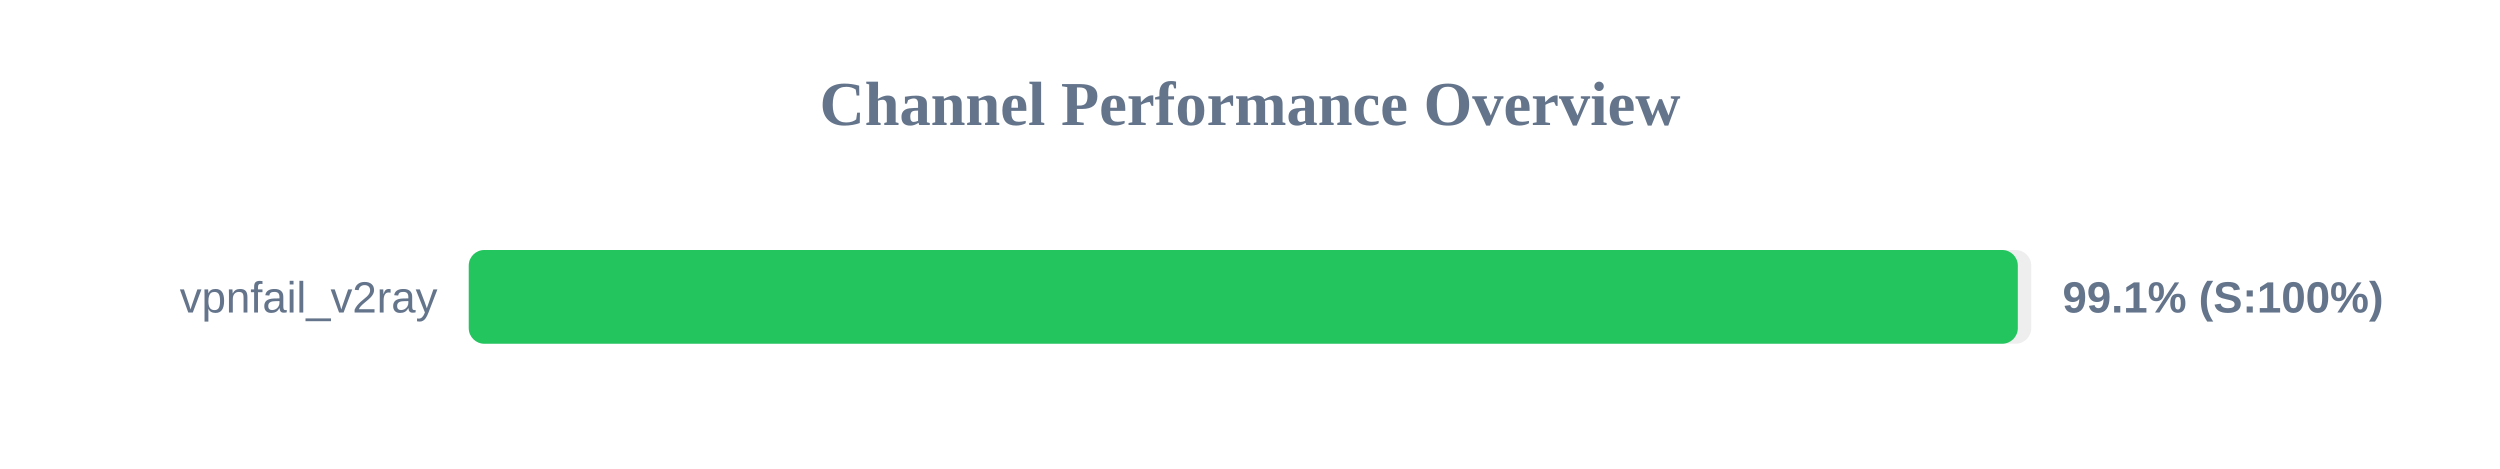
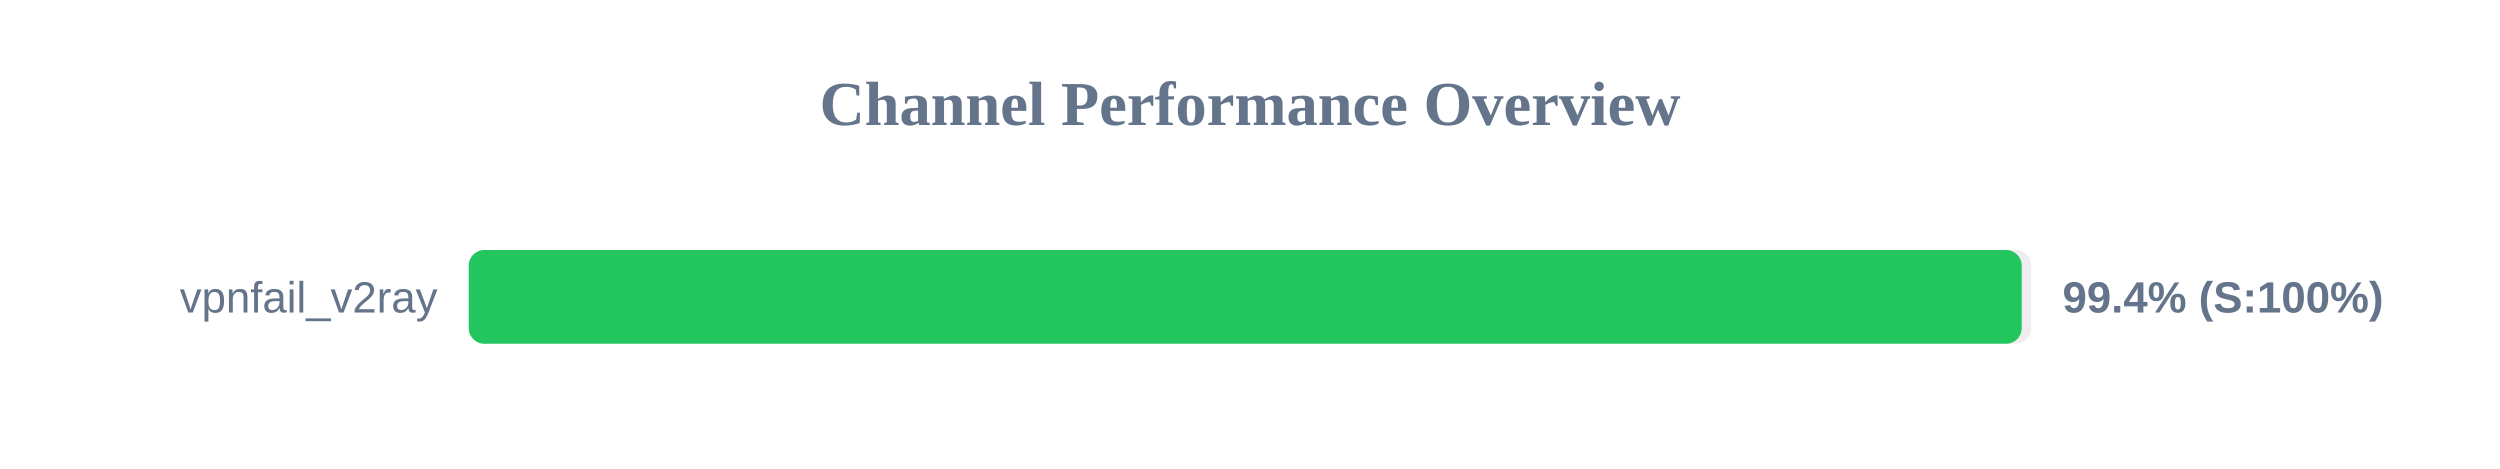
<svg xmlns="http://www.w3.org/2000/svg" width="800" height="150" version="1.1">
  <style>
        .row { font: 14px Arial; fill: #64748b; }
        .score { font: bold 14px Arial; fill: #64748b; }
    </style>
  <text x="400" y="40" text-anchor="middle" font-size="20px" font-weight="bold" fill="#64748b">Channel Performance Overview</text>
  <rect x="150" y="80" width="500" height="30" fill="#eee" rx="5" />
-   <rect x="150" y="80" width="495.7" height="30" fill="#22c55e" rx="5" />
+   <rect x="150" y="80" width="496.95" height="30" fill="#22c55e" rx="5" />
  <text x="140" y="100" text-anchor="end" class="row">vpnfail_v2ray</text>
-   <text x="660" y="100" text-anchor="start" class="score">99.1% (S:100%)</text>
+   <text x="660" y="100" text-anchor="start" class="score">99.4% (S:100%)</text>
</svg>
